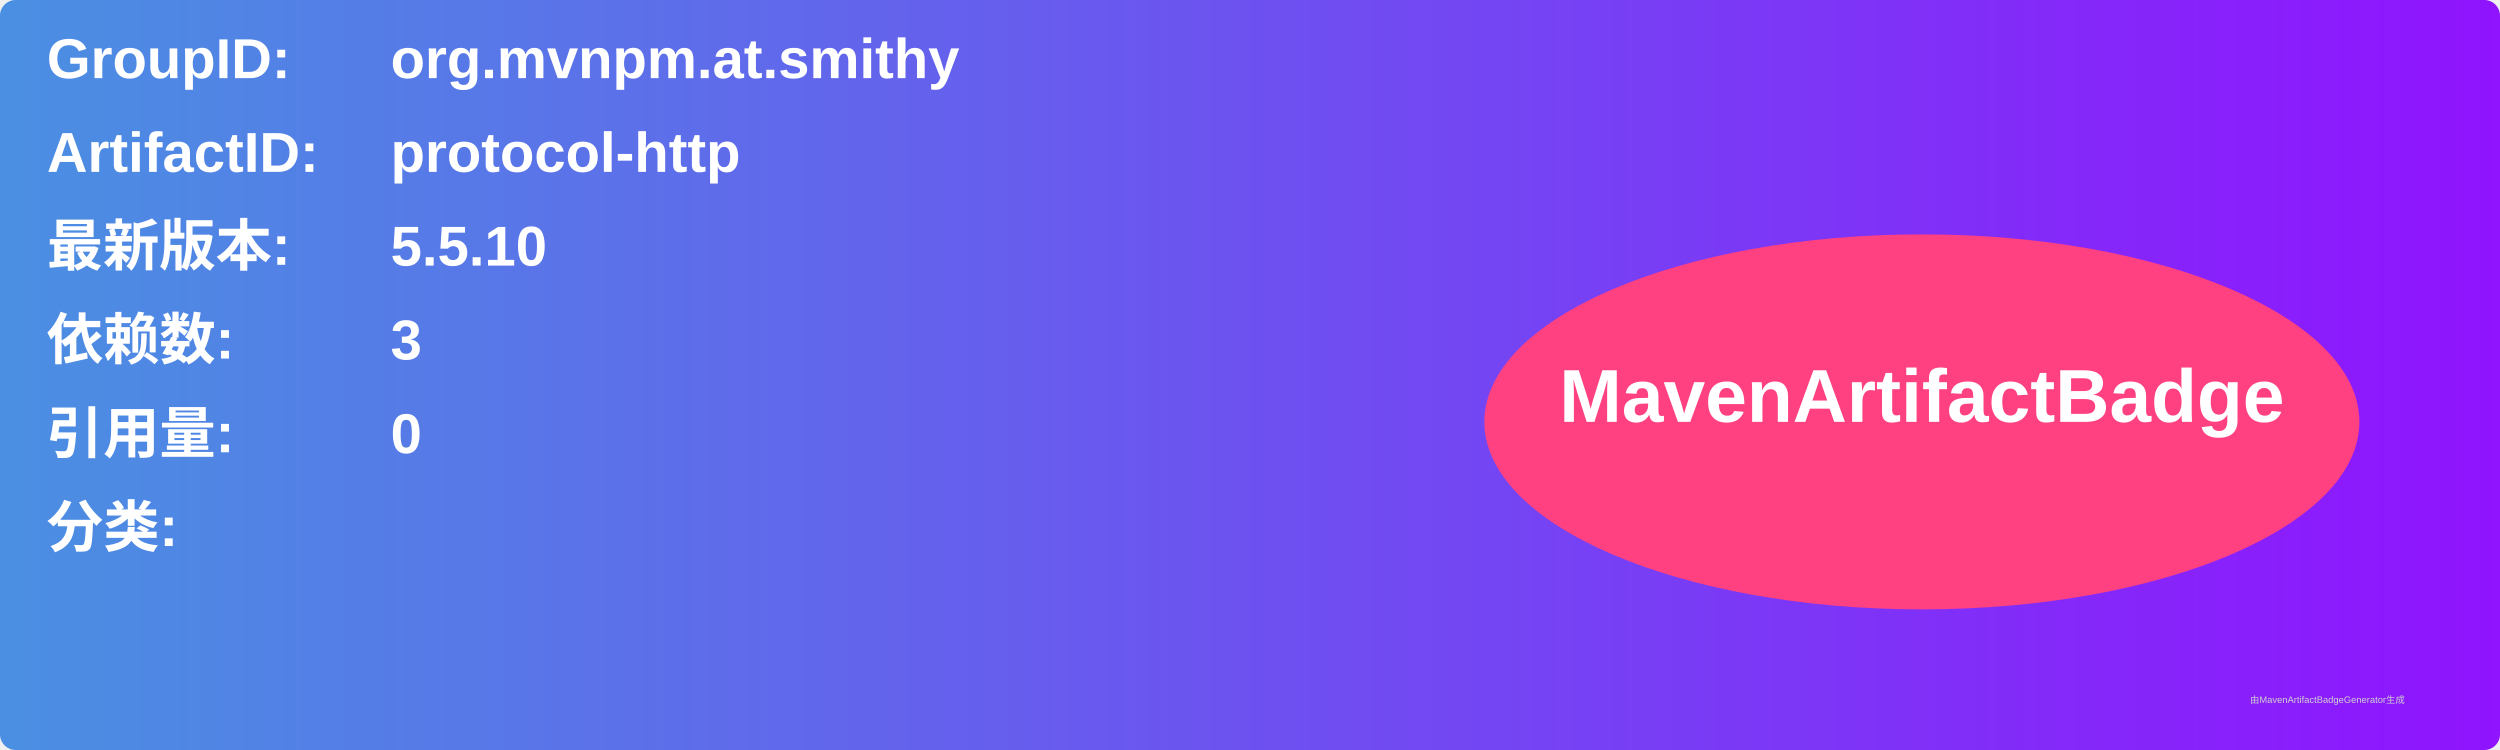
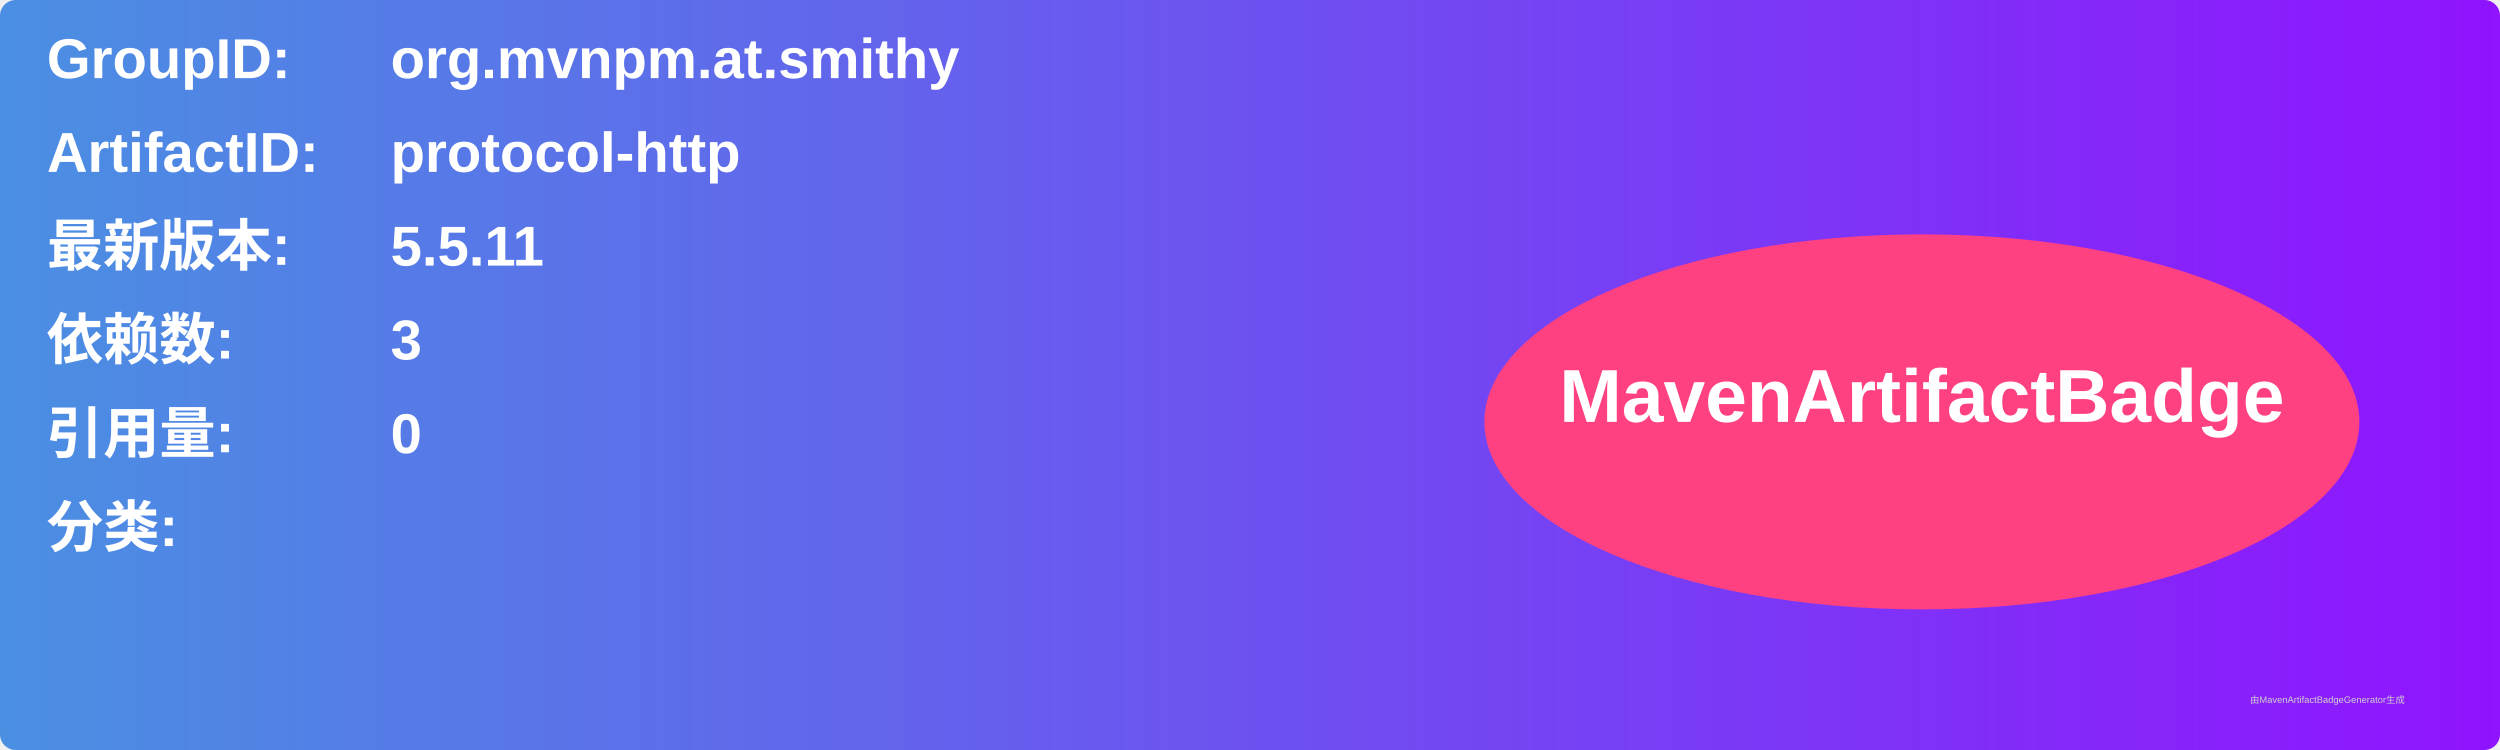
<svg xmlns="http://www.w3.org/2000/svg" width="800" height="240" viewBox="0 0 800 240">
  <linearGradient id="grad" x1="0%" y1="0%" x2="100%" y2="0%">
    <stop offset="0%" stop-color="#4a90e2" />
    <stop offset="100%" stop-color="#9013fe" />
  </linearGradient>
  <rect width="100%" height="100%" rx="5" ry="5" fill="url(#grad)" />
  <g transform="translate(15, 15)">
    <text x="0" y="10" font-family="Arial" font-size="18" fill="white" font-weight="bold" width="260">GroupID:</text>
    <text x="110" y="10" font-family="Arial" font-size="18" fill="white" font-weight="bold" width="460">org.mvnpm.at.smithy</text>
    <text x="0" y="40" font-family="Arial" font-size="18" fill="white" font-weight="bold" width="260">ArtifactID:</text>
    <text x="110" y="40" font-family="Arial" font-size="18" fill="white" font-weight="bold" width="460">protocol-http</text>
    <text x="0" y="70" font-family="Arial" font-size="18" fill="white" font-weight="bold">最新版本:</text>
    <text x="110" y="70" font-family="Arial" font-size="18" fill="white" font-weight="bold">
-       <tspan font-weight="bold">5.5.10</tspan>
+       <tspan font-weight="bold">5.5.11</tspan>
    </text>
    <text x="0" y="100" font-family="Arial" font-size="18" fill="white" font-weight="bold">依赖数: </text>
    <text x="110" y="100" font-family="Arial" font-size="18" fill="white">
      <tspan font-weight="bold">3</tspan>
    </text>
    <text x="0" y="130" font-family="Arial" font-size="18" fill="white" font-weight="bold">引用量: </text>
    <text x="110" y="130" font-family="Arial" font-size="18" fill="white">
      <tspan font-weight="bold">0</tspan>
    </text>
    <text x="0" y="160" font-family="Arial" font-size="18" fill="white" font-weight="bold">分类:</text>
    <text x="10" y="190" font-family="Arial" font-size="10" fill="white">
      <tspan font-weight="bold" />
    </text>
    <ellipse cx="600" cy="120" rx="140" ry="60" fill="#ff4081" />
    <text x="600" y="120" text-anchor="middle" font-family="Arial" font-size="24" fill="white" font-weight="bold">MavenArtifactBadge</text>
  </g>
  <text x="720" y="225" font-family="Arial" font-size="3" fill="#d0d0d0">由MavenArtifactBadgeGenerator生成</text>
</svg>
